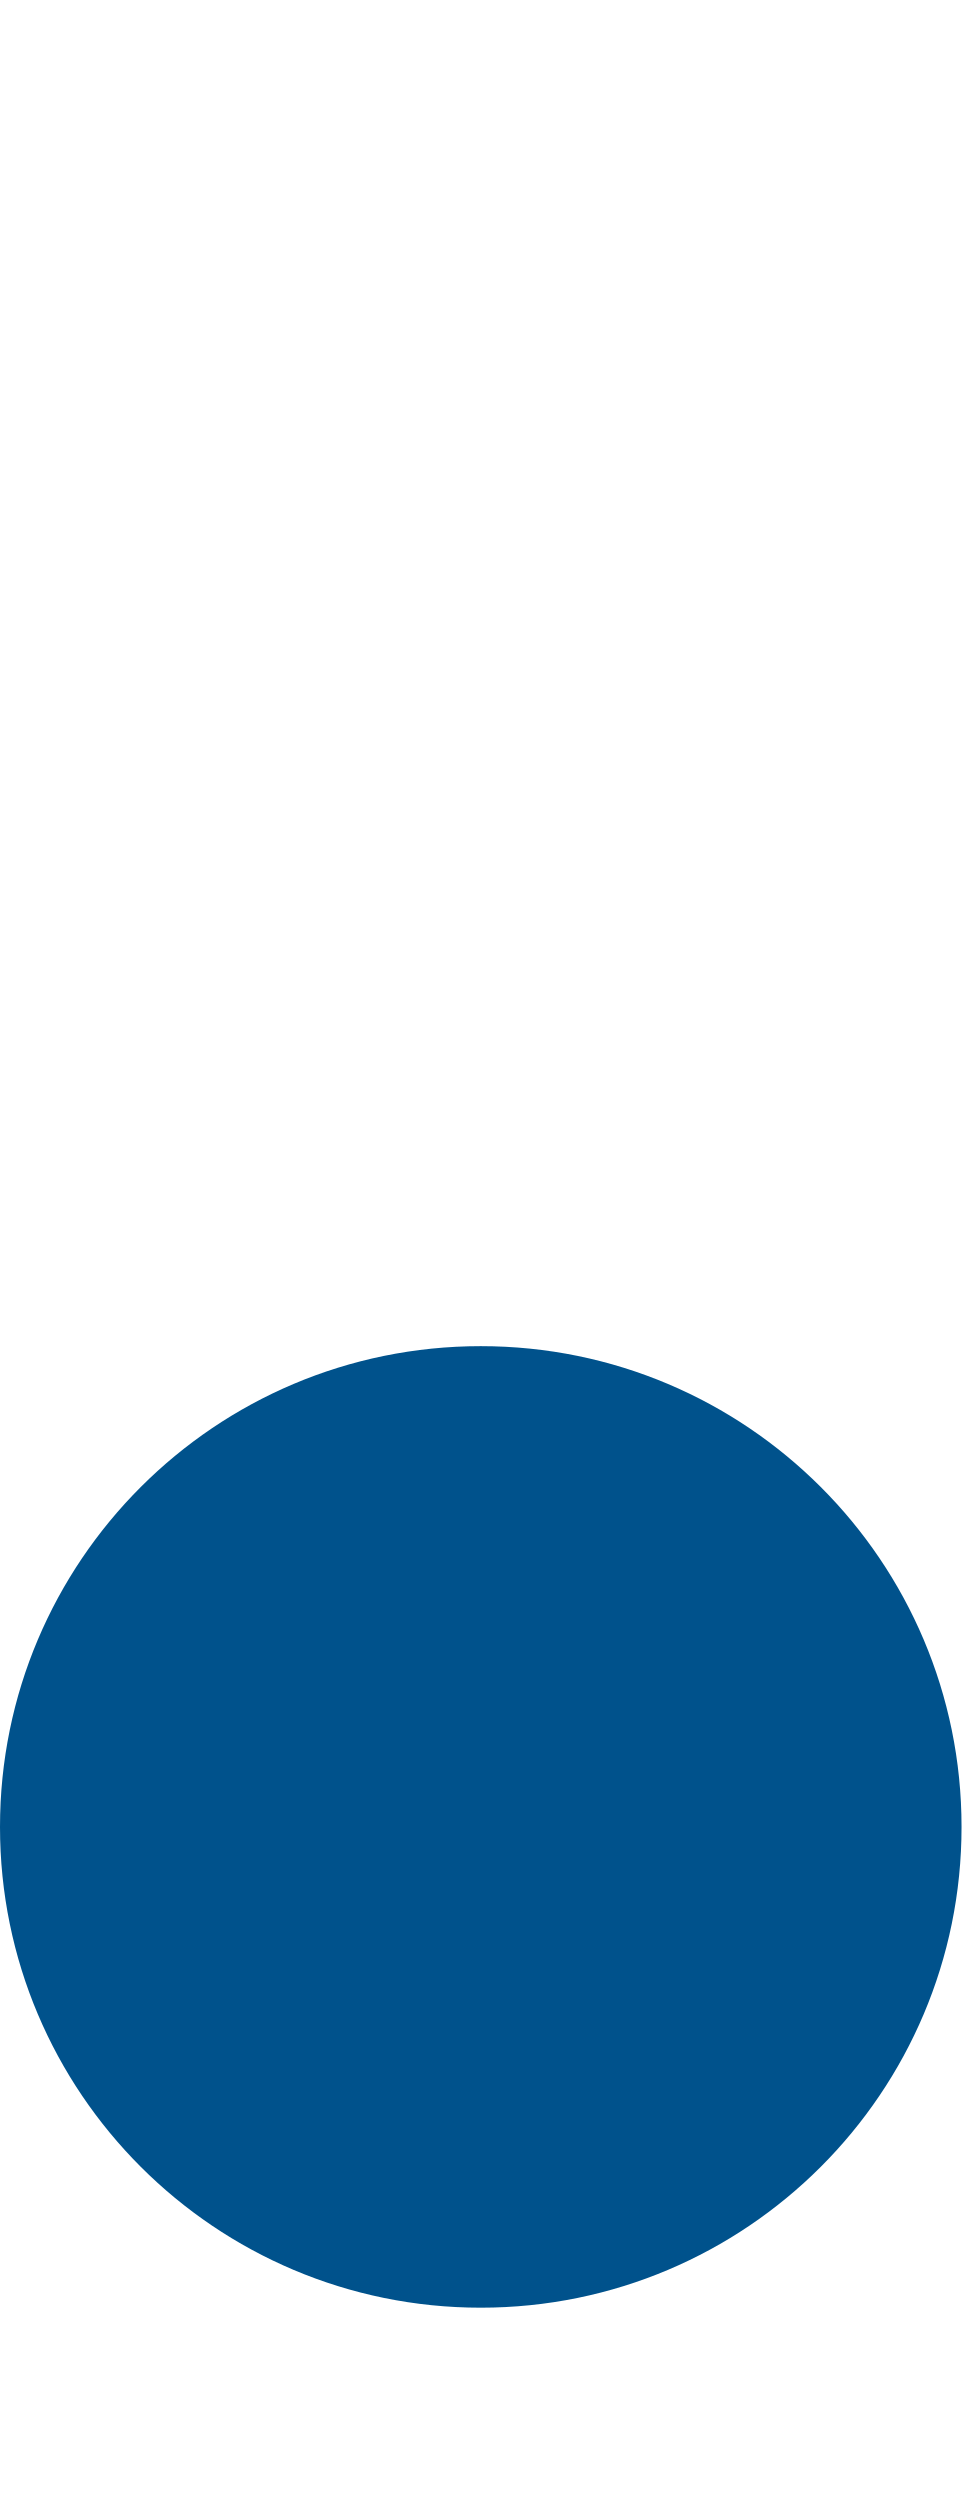
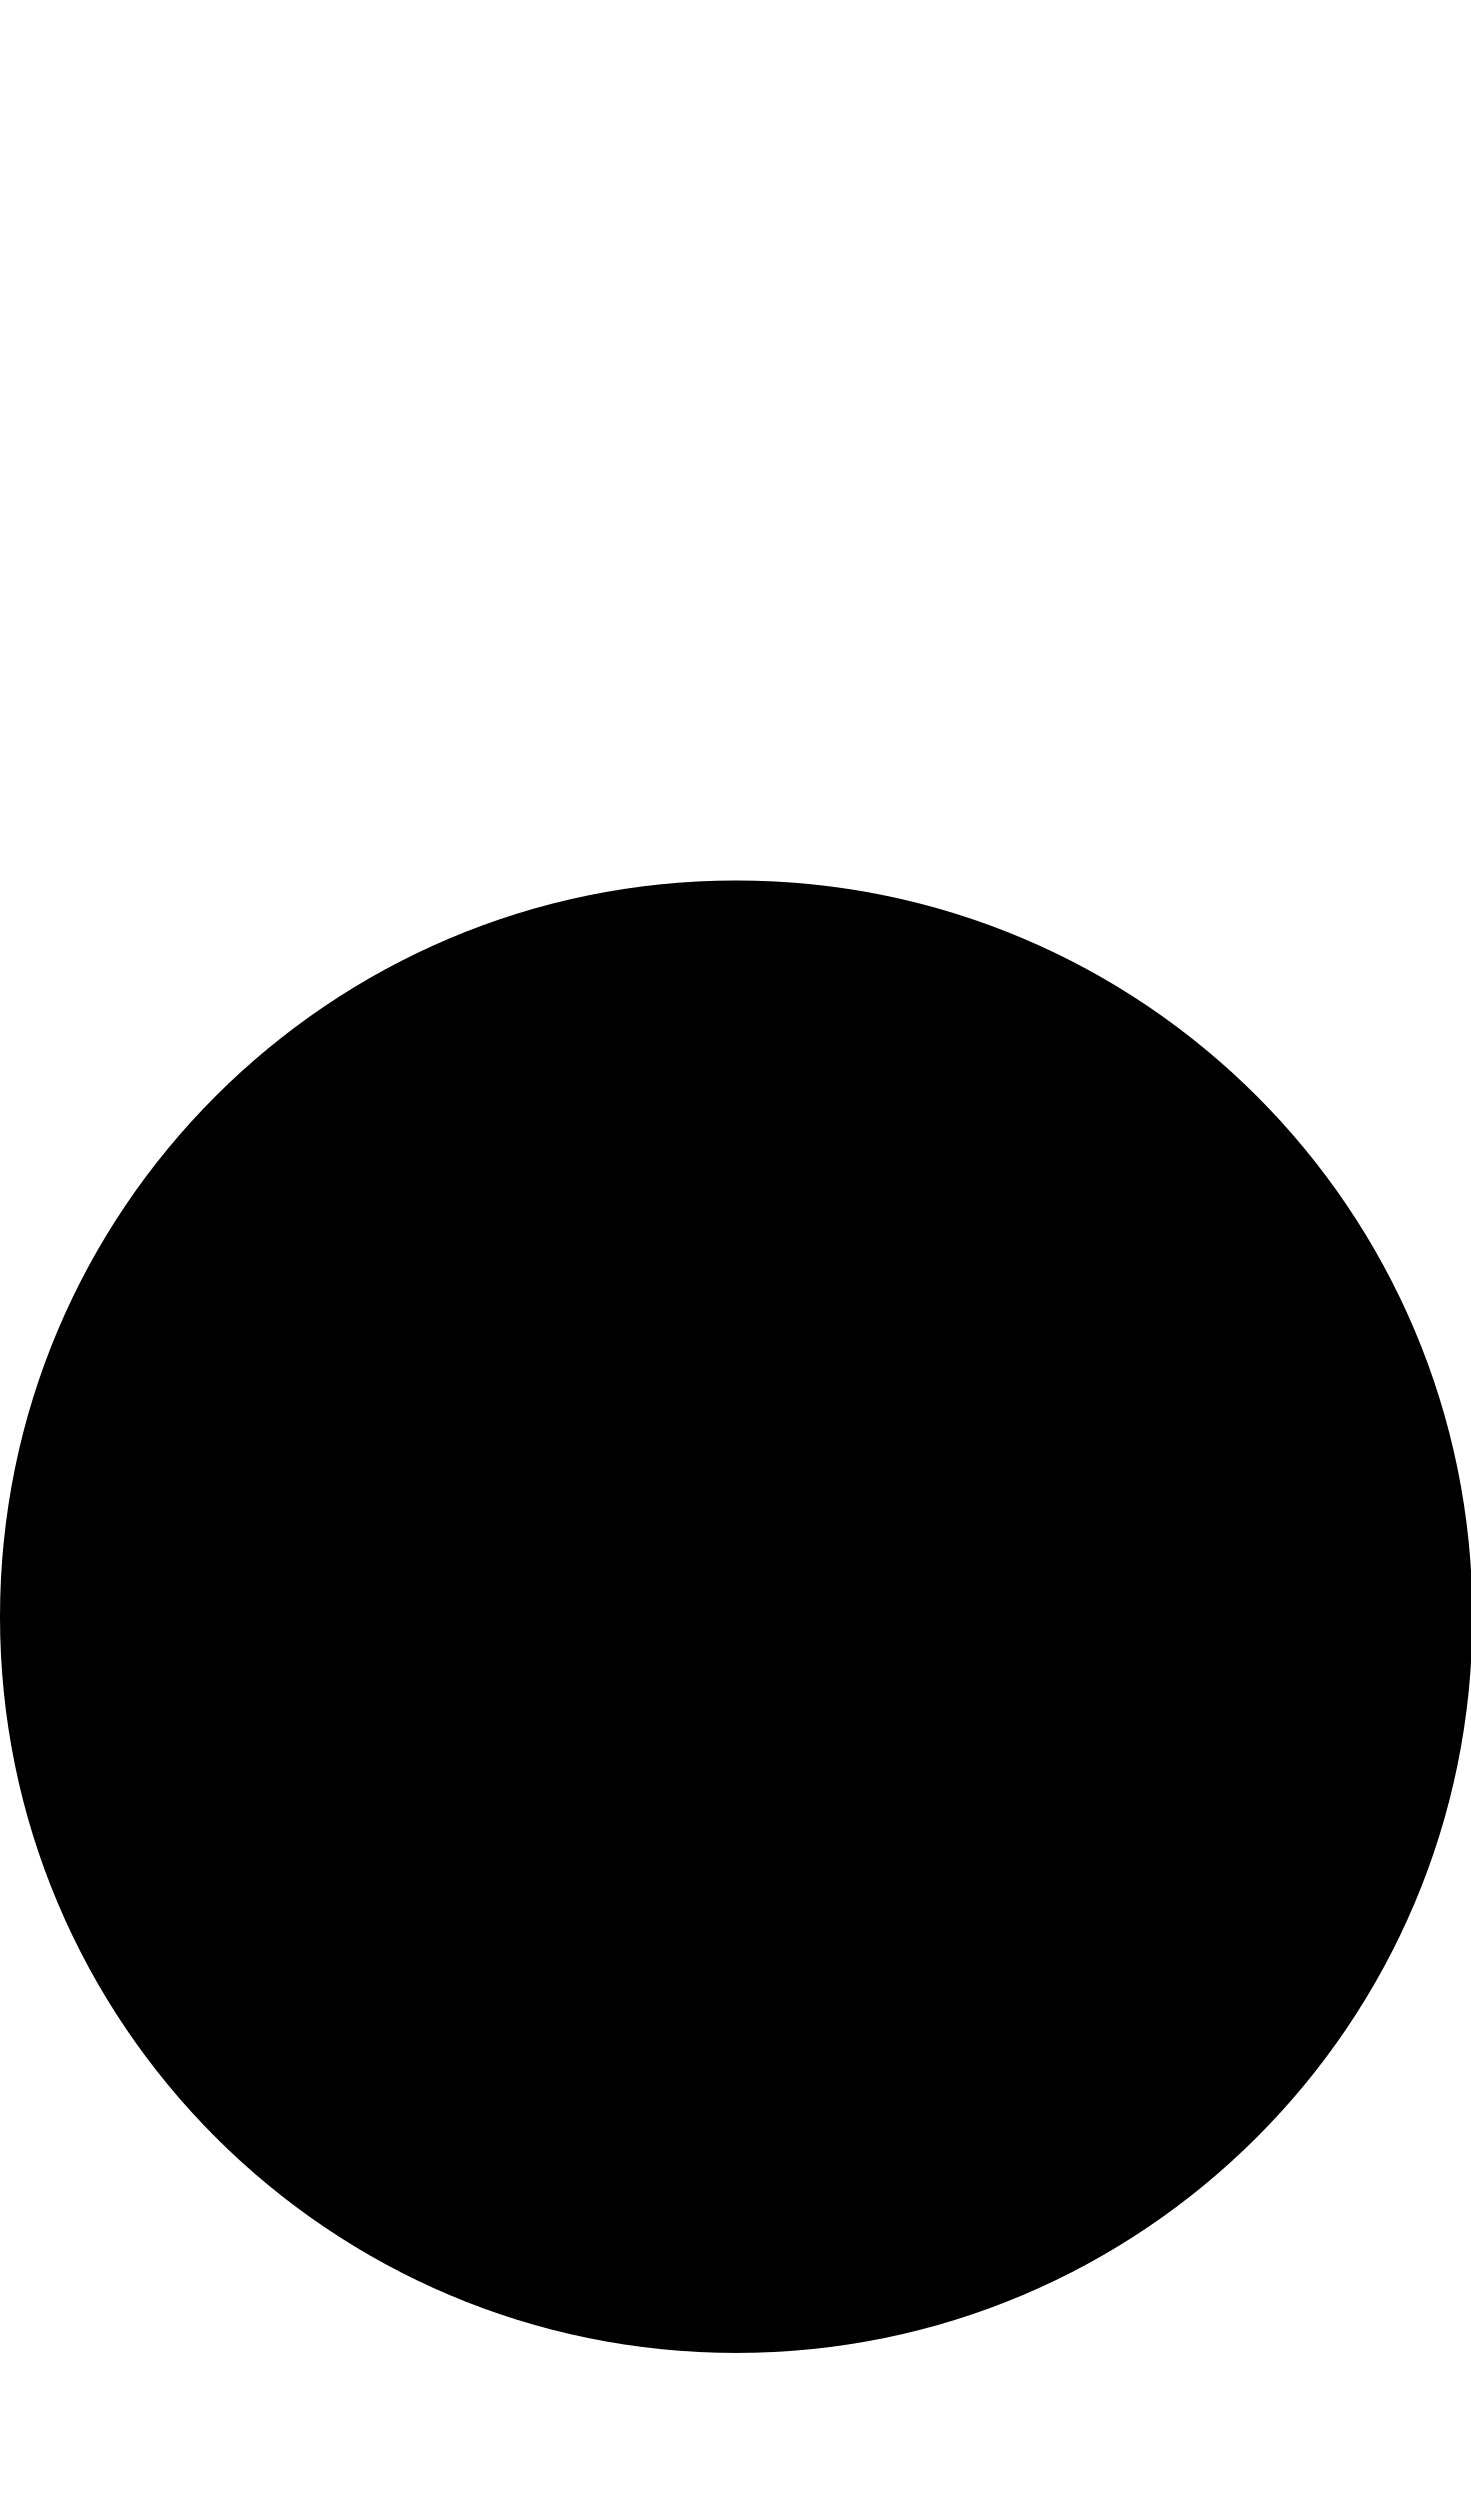
- <svg xmlns="http://www.w3.org/2000/svg" version="1.1" width="5" height="13">
-   <circle cx="2.5" cy="9.5" r="2.5" fill="#00528c" />
+ <svg xmlns="http://www.w3.org/2000/svg" version="1.1" width="10" height="17" id="svg2">
+   <defs id="defs8" />
+   <circle cx="2.5" cy="9.5" r="2.5" id="circle4" style="fill:#000000" transform="matrix(2.002542,0,0,2.002542,0,-8.030508)" />
</svg>
